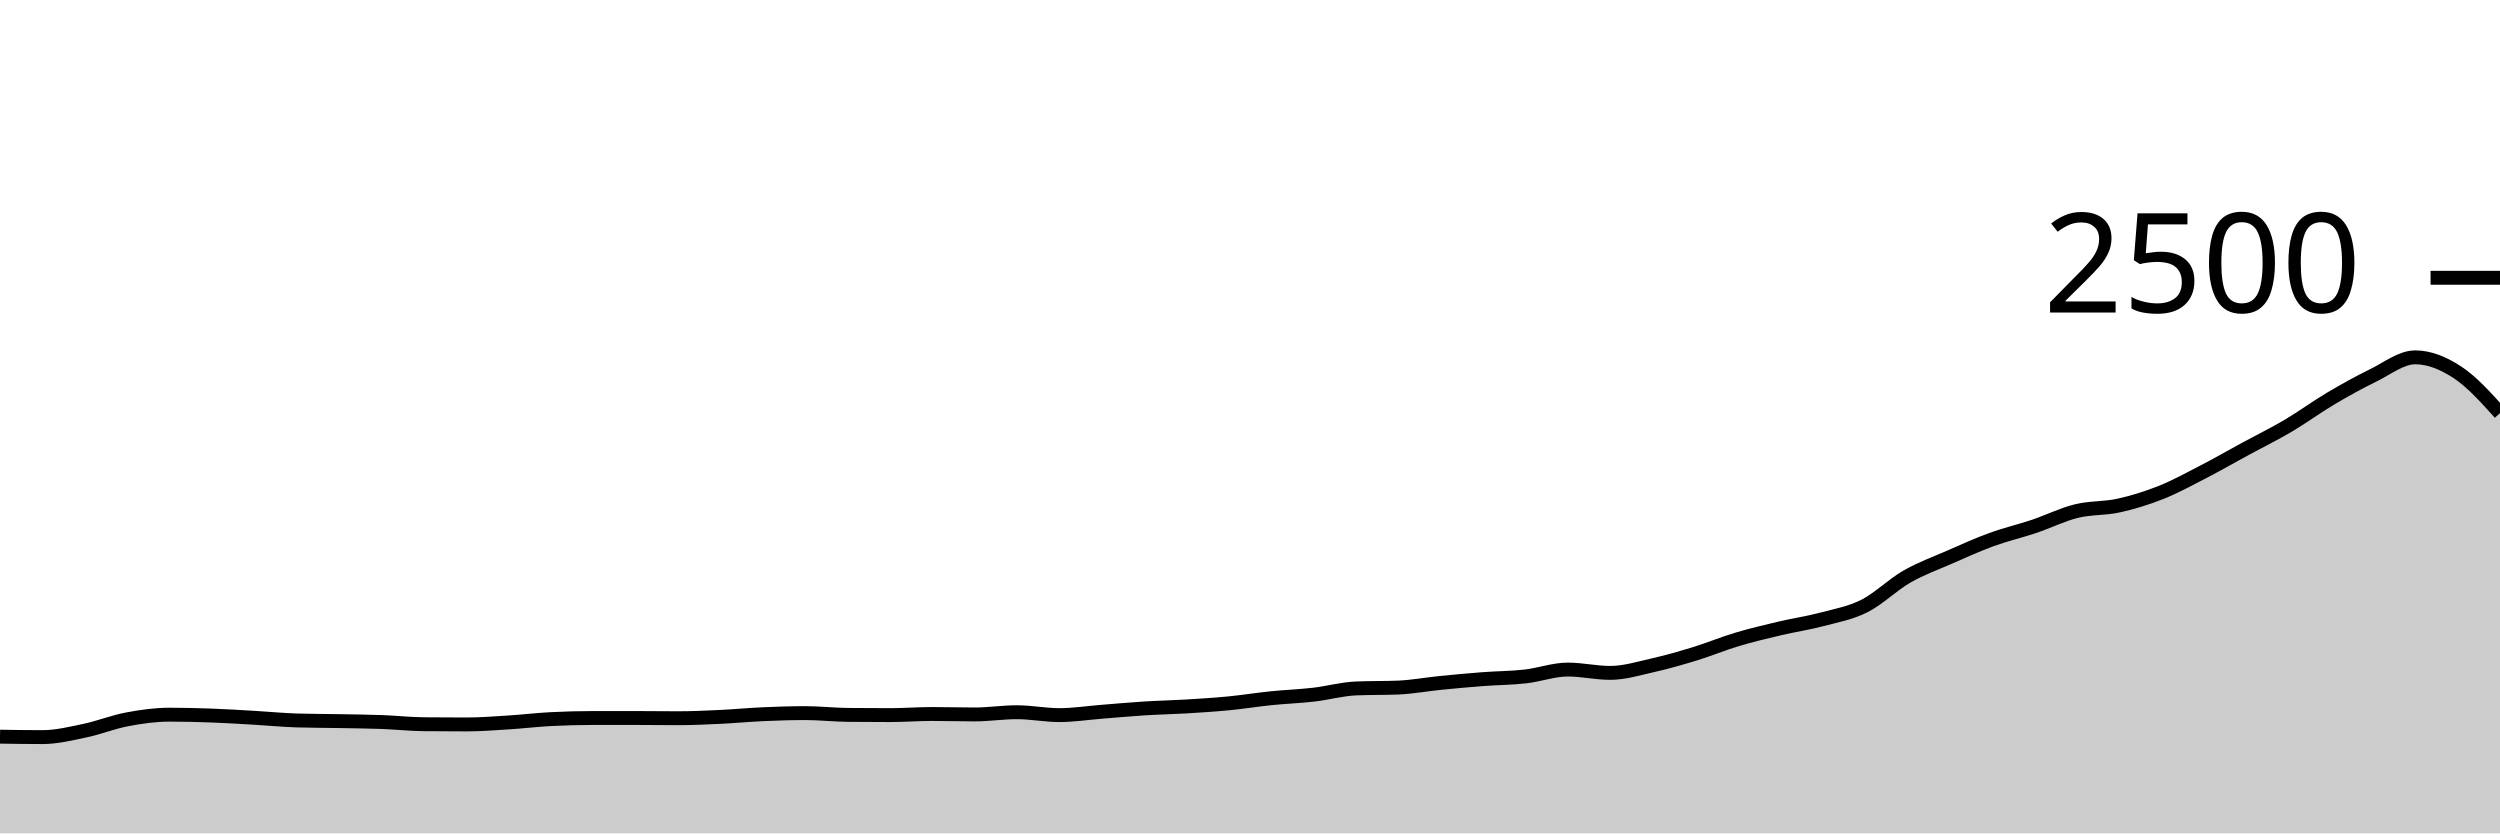
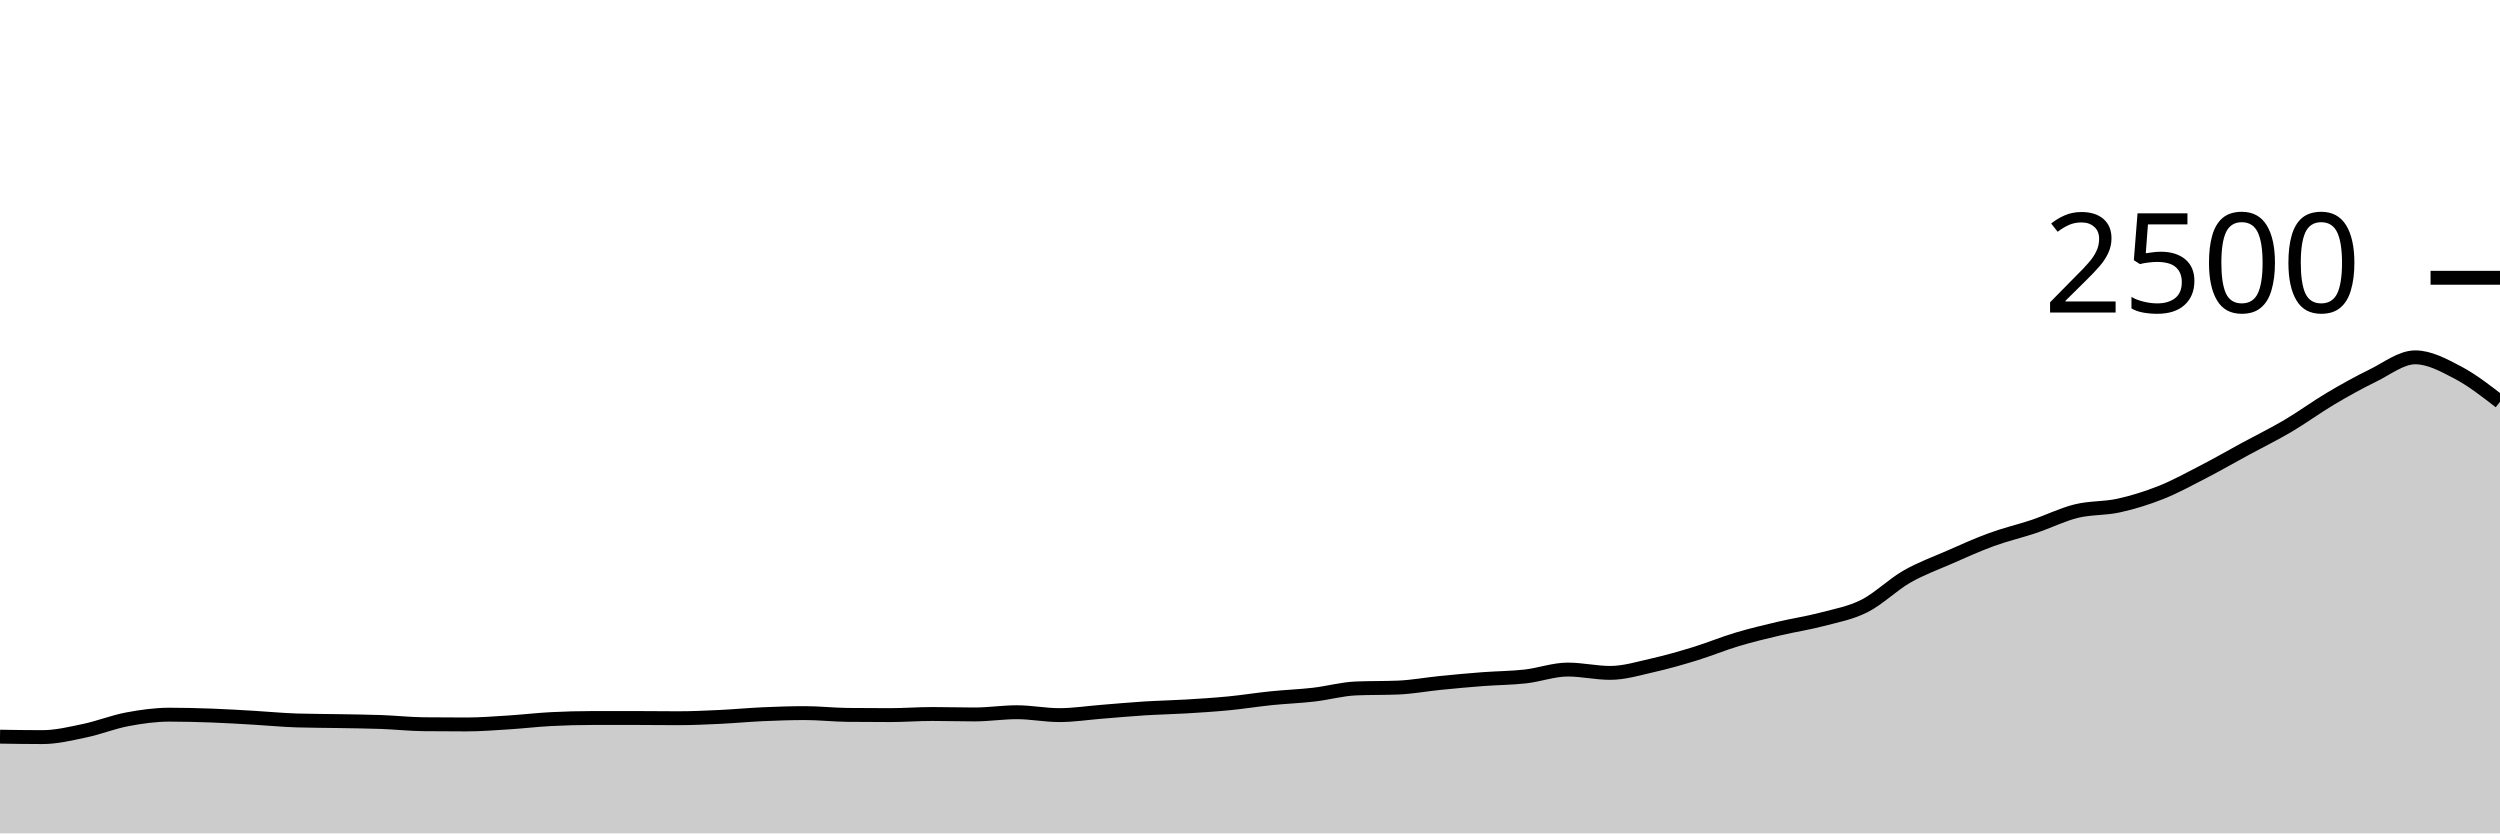
<svg xmlns="http://www.w3.org/2000/svg" viewBox="0 0 180 60">
  <g transform="translate(0,20)">
-     <path class="area" fill="rgba(0, 0, 0, 0.2)" d="M0,33.04C1.017,33.056,2.034,33.072,3.051,33.072C4.068,33.072,5.085,32.821,6.102,32.608C7.119,32.395,8.136,31.984,9.153,31.792C10.169,31.6,11.186,31.456,12.203,31.456C13.22,31.456,14.237,31.483,15.254,31.52C16.271,31.557,17.288,31.621,18.305,31.68C19.322,31.739,20.339,31.84,21.356,31.872C22.373,31.904,23.39,31.901,24.407,31.92C25.424,31.939,26.441,31.947,27.458,31.984C28.475,32.021,29.492,32.133,30.508,32.144C31.525,32.155,32.542,32.16,33.559,32.16C34.576,32.16,35.593,32.08,36.61,32.016C37.627,31.952,38.644,31.829,39.661,31.776C40.678,31.723,41.695,31.696,42.712,31.696C43.729,31.696,44.746,31.696,45.763,31.696C46.78,31.696,47.797,31.712,48.814,31.712C49.831,31.712,50.847,31.664,51.864,31.616C52.881,31.568,53.898,31.469,54.915,31.424C55.932,31.379,56.949,31.344,57.966,31.344C58.983,31.344,60,31.461,61.017,31.472C62.034,31.483,63.051,31.488,64.068,31.488C65.085,31.488,66.102,31.408,67.119,31.408C68.136,31.408,69.153,31.44,70.169,31.44C71.186,31.44,72.203,31.28,73.22,31.28C74.237,31.28,75.254,31.488,76.271,31.488C77.288,31.488,78.305,31.328,79.322,31.248C80.339,31.168,81.356,31.072,82.373,31.008C83.39,30.944,84.407,30.925,85.424,30.864C86.441,30.803,87.458,30.739,88.475,30.64C89.492,30.541,90.508,30.376,91.525,30.272C92.542,30.168,93.559,30.133,94.576,30.016C95.593,29.899,96.61,29.611,97.627,29.568C98.644,29.525,99.661,29.547,100.678,29.504C101.695,29.461,102.712,29.269,103.729,29.168C104.746,29.067,105.763,28.973,106.78,28.896C107.797,28.819,108.814,28.819,109.831,28.704C110.847,28.589,111.864,28.208,112.881,28.208C113.898,28.208,114.915,28.448,115.932,28.448C116.949,28.448,117.966,28.133,118.983,27.904C120,27.675,121.017,27.384,122.034,27.072C123.051,26.76,124.068,26.336,125.085,26.032C126.102,25.728,127.119,25.488,128.136,25.248C129.153,25.008,130.169,24.861,131.186,24.592C132.203,24.323,133.22,24.144,134.237,23.632C135.254,23.12,136.271,22.104,137.288,21.52C138.305,20.936,139.322,20.573,140.339,20.128C141.356,19.683,142.373,19.219,143.39,18.848C144.407,18.477,145.424,18.245,146.441,17.904C147.458,17.563,148.475,17.051,149.492,16.8C150.508,16.549,151.525,16.624,152.542,16.4C153.559,16.176,154.576,15.861,155.593,15.456C156.61,15.051,157.627,14.493,158.644,13.968C159.661,13.443,160.678,12.856,161.695,12.304C162.712,11.752,163.729,11.256,164.746,10.656C165.763,10.056,166.78,9.307,167.797,8.704C168.814,8.101,169.831,7.536,170.847,7.04C171.864,6.544,172.881,5.728,173.898,5.728C174.915,5.728,175.932,6.147,176.949,6.816C177.966,7.485,178.983,8.615,180,9.744L180,40C178.983,40,177.966,40,176.949,40C175.932,40,174.915,40,173.898,40C172.881,40,171.864,40,170.847,40C169.831,40,168.814,40,167.797,40C166.78,40,165.763,40,164.746,40C163.729,40,162.712,40,161.695,40C160.678,40,159.661,40,158.644,40C157.627,40,156.61,40,155.593,40C154.576,40,153.559,40,152.542,40C151.525,40,150.508,40,149.492,40C148.475,40,147.458,40,146.441,40C145.424,40,144.407,40,143.39,40C142.373,40,141.356,40,140.339,40C139.322,40,138.305,40,137.288,40C136.271,40,135.254,40,134.237,40C133.22,40,132.203,40,131.186,40C130.169,40,129.153,40,128.136,40C127.119,40,126.102,40,125.085,40C124.068,40,123.051,40,122.034,40C121.017,40,120,40,118.983,40C117.966,40,116.949,40,115.932,40C114.915,40,113.898,40,112.881,40C111.864,40,110.847,40,109.831,40C108.814,40,107.797,40,106.78,40C105.763,40,104.746,40,103.729,40C102.712,40,101.695,40,100.678,40C99.661,40,98.644,40,97.627,40C96.61,40,95.593,40,94.576,40C93.559,40,92.542,40,91.525,40C90.508,40,89.492,40,88.475,40C87.458,40,86.441,40,85.424,40C84.407,40,83.39,40,82.373,40C81.356,40,80.339,40,79.322,40C78.305,40,77.288,40,76.271,40C75.254,40,74.237,40,73.22,40C72.203,40,71.186,40,70.169,40C69.153,40,68.136,40,67.119,40C66.102,40,65.085,40,64.068,40C63.051,40,62.034,40,61.017,40C60,40,58.983,40,57.966,40C56.949,40,55.932,40,54.915,40C53.898,40,52.881,40,51.864,40C50.847,40,49.831,40,48.814,40C47.797,40,46.78,40,45.763,40C44.746,40,43.729,40,42.712,40C41.695,40,40.678,40,39.661,40C38.644,40,37.627,40,36.61,40C35.593,40,34.576,40,33.559,40C32.542,40,31.525,40,30.508,40C29.492,40,28.475,40,27.458,40C26.441,40,25.424,40,24.407,40C23.39,40,22.373,40,21.356,40C20.339,40,19.322,40,18.305,40C17.288,40,16.271,40,15.254,40C14.237,40,13.22,40,12.203,40C11.186,40,10.169,40,9.153,40C8.136,40,7.119,40,6.102,40C5.085,40,4.068,40,3.051,40C2.034,40,1.017,40,0,40Z" />
-     <path class="line" stroke="black" fill="none" d="M0,33.04C1.017,33.056,2.034,33.072,3.051,33.072C4.068,33.072,5.085,32.821,6.102,32.608C7.119,32.395,8.136,31.984,9.153,31.792C10.169,31.6,11.186,31.456,12.203,31.456C13.22,31.456,14.237,31.483,15.254,31.52C16.271,31.557,17.288,31.621,18.305,31.68C19.322,31.739,20.339,31.84,21.356,31.872C22.373,31.904,23.39,31.901,24.407,31.92C25.424,31.939,26.441,31.947,27.458,31.984C28.475,32.021,29.492,32.133,30.508,32.144C31.525,32.155,32.542,32.16,33.559,32.16C34.576,32.16,35.593,32.08,36.61,32.016C37.627,31.952,38.644,31.829,39.661,31.776C40.678,31.723,41.695,31.696,42.712,31.696C43.729,31.696,44.746,31.696,45.763,31.696C46.78,31.696,47.797,31.712,48.814,31.712C49.831,31.712,50.847,31.664,51.864,31.616C52.881,31.568,53.898,31.469,54.915,31.424C55.932,31.379,56.949,31.344,57.966,31.344C58.983,31.344,60,31.461,61.017,31.472C62.034,31.483,63.051,31.488,64.068,31.488C65.085,31.488,66.102,31.408,67.119,31.408C68.136,31.408,69.153,31.44,70.169,31.44C71.186,31.44,72.203,31.28,73.22,31.28C74.237,31.28,75.254,31.488,76.271,31.488C77.288,31.488,78.305,31.328,79.322,31.248C80.339,31.168,81.356,31.072,82.373,31.008C83.39,30.944,84.407,30.925,85.424,30.864C86.441,30.803,87.458,30.739,88.475,30.64C89.492,30.541,90.508,30.376,91.525,30.272C92.542,30.168,93.559,30.133,94.576,30.016C95.593,29.899,96.61,29.611,97.627,29.568C98.644,29.525,99.661,29.547,100.678,29.504C101.695,29.461,102.712,29.269,103.729,29.168C104.746,29.067,105.763,28.973,106.78,28.896C107.797,28.819,108.814,28.819,109.831,28.704C110.847,28.589,111.864,28.208,112.881,28.208C113.898,28.208,114.915,28.448,115.932,28.448C116.949,28.448,117.966,28.133,118.983,27.904C120,27.675,121.017,27.384,122.034,27.072C123.051,26.76,124.068,26.336,125.085,26.032C126.102,25.728,127.119,25.488,128.136,25.248C129.153,25.008,130.169,24.861,131.186,24.592C132.203,24.323,133.22,24.144,134.237,23.632C135.254,23.12,136.271,22.104,137.288,21.52C138.305,20.936,139.322,20.573,140.339,20.128C141.356,19.683,142.373,19.219,143.39,18.848C144.407,18.477,145.424,18.245,146.441,17.904C147.458,17.563,148.475,17.051,149.492,16.8C150.508,16.549,151.525,16.624,152.542,16.4C153.559,16.176,154.576,15.861,155.593,15.456C156.61,15.051,157.627,14.493,158.644,13.968C159.661,13.443,160.678,12.856,161.695,12.304C162.712,11.752,163.729,11.256,164.746,10.656C165.763,10.056,166.78,9.307,167.797,8.704C168.814,8.101,169.831,7.536,170.847,7.04C171.864,6.544,172.881,5.728,173.898,5.728C174.915,5.728,175.932,6.147,176.949,6.816C177.966,7.485,178.983,8.615,180,9.744" />
+     <path class="area" fill="rgba(0, 0, 0, 0.2)" d="M0,33.04C1.017,33.056,2.034,33.072,3.051,33.072C4.068,33.072,5.085,32.821,6.102,32.608C7.119,32.395,8.136,31.984,9.153,31.792C10.169,31.6,11.186,31.456,12.203,31.456C13.22,31.456,14.237,31.483,15.254,31.52C16.271,31.557,17.288,31.621,18.305,31.68C19.322,31.739,20.339,31.84,21.356,31.872C22.373,31.904,23.39,31.901,24.407,31.92C25.424,31.939,26.441,31.947,27.458,31.984C28.475,32.021,29.492,32.133,30.508,32.144C31.525,32.155,32.542,32.16,33.559,32.16C34.576,32.16,35.593,32.08,36.61,32.016C37.627,31.952,38.644,31.829,39.661,31.776C40.678,31.723,41.695,31.696,42.712,31.696C43.729,31.696,44.746,31.696,45.763,31.696C46.78,31.696,47.797,31.712,48.814,31.712C49.831,31.712,50.847,31.664,51.864,31.616C52.881,31.568,53.898,31.469,54.915,31.424C55.932,31.379,56.949,31.344,57.966,31.344C58.983,31.344,60,31.461,61.017,31.472C62.034,31.483,63.051,31.488,64.068,31.488C65.085,31.488,66.102,31.408,67.119,31.408C68.136,31.408,69.153,31.44,70.169,31.44C71.186,31.44,72.203,31.28,73.22,31.28C74.237,31.28,75.254,31.488,76.271,31.488C77.288,31.488,78.305,31.328,79.322,31.248C80.339,31.168,81.356,31.072,82.373,31.008C83.39,30.944,84.407,30.925,85.424,30.864C86.441,30.803,87.458,30.739,88.475,30.64C89.492,30.541,90.508,30.376,91.525,30.272C92.542,30.168,93.559,30.133,94.576,30.016C95.593,29.899,96.61,29.611,97.627,29.568C98.644,29.525,99.661,29.547,100.678,29.504C101.695,29.461,102.712,29.269,103.729,29.168C104.746,29.067,105.763,28.973,106.78,28.896C107.797,28.819,108.814,28.819,109.831,28.704C110.847,28.589,111.864,28.208,112.881,28.208C113.898,28.208,114.915,28.448,115.932,28.448C116.949,28.448,117.966,28.133,118.983,27.904C120,27.675,121.017,27.384,122.034,27.072C123.051,26.76,124.068,26.336,125.085,26.032C126.102,25.728,127.119,25.488,128.136,25.248C129.153,25.008,130.169,24.861,131.186,24.592C132.203,24.323,133.22,24.144,134.237,23.632C135.254,23.12,136.271,22.104,137.288,21.52C138.305,20.936,139.322,20.573,140.339,20.128C141.356,19.683,142.373,19.219,143.39,18.848C144.407,18.477,145.424,18.245,146.441,17.904C147.458,17.563,148.475,17.051,149.492,16.8C150.508,16.549,151.525,16.624,152.542,16.4C153.559,16.176,154.576,15.861,155.593,15.456C156.61,15.051,157.627,14.493,158.644,13.968C159.661,13.443,160.678,12.856,161.695,12.304C162.712,11.752,163.729,11.256,164.746,10.656C165.763,10.056,166.78,9.307,167.797,8.704C168.814,8.101,169.831,7.536,170.847,7.04C171.864,6.544,172.881,5.728,173.898,5.728C174.915,5.728,175.932,6.283,176.949,6.816C177.966,7.349,178.983,8.139,180,8.928L180,40C178.983,40,177.966,40,176.949,40C175.932,40,174.915,40,173.898,40C172.881,40,171.864,40,170.847,40C169.831,40,168.814,40,167.797,40C166.78,40,165.763,40,164.746,40C163.729,40,162.712,40,161.695,40C160.678,40,159.661,40,158.644,40C157.627,40,156.61,40,155.593,40C154.576,40,153.559,40,152.542,40C151.525,40,150.508,40,149.492,40C148.475,40,147.458,40,146.441,40C145.424,40,144.407,40,143.39,40C142.373,40,141.356,40,140.339,40C139.322,40,138.305,40,137.288,40C136.271,40,135.254,40,134.237,40C133.22,40,132.203,40,131.186,40C130.169,40,129.153,40,128.136,40C127.119,40,126.102,40,125.085,40C124.068,40,123.051,40,122.034,40C121.017,40,120,40,118.983,40C117.966,40,116.949,40,115.932,40C114.915,40,113.898,40,112.881,40C111.864,40,110.847,40,109.831,40C108.814,40,107.797,40,106.78,40C105.763,40,104.746,40,103.729,40C102.712,40,101.695,40,100.678,40C99.661,40,98.644,40,97.627,40C96.61,40,95.593,40,94.576,40C93.559,40,92.542,40,91.525,40C90.508,40,89.492,40,88.475,40C87.458,40,86.441,40,85.424,40C84.407,40,83.39,40,82.373,40C81.356,40,80.339,40,79.322,40C78.305,40,77.288,40,76.271,40C75.254,40,74.237,40,73.22,40C72.203,40,71.186,40,70.169,40C69.153,40,68.136,40,67.119,40C66.102,40,65.085,40,64.068,40C63.051,40,62.034,40,61.017,40C60,40,58.983,40,57.966,40C56.949,40,55.932,40,54.915,40C53.898,40,52.881,40,51.864,40C50.847,40,49.831,40,48.814,40C47.797,40,46.78,40,45.763,40C44.746,40,43.729,40,42.712,40C41.695,40,40.678,40,39.661,40C38.644,40,37.627,40,36.61,40C35.593,40,34.576,40,33.559,40C32.542,40,31.525,40,30.508,40C29.492,40,28.475,40,27.458,40C26.441,40,25.424,40,24.407,40C23.39,40,22.373,40,21.356,40C20.339,40,19.322,40,18.305,40C17.288,40,16.271,40,15.254,40C14.237,40,13.22,40,12.203,40C11.186,40,10.169,40,9.153,40C8.136,40,7.119,40,6.102,40C5.085,40,4.068,40,3.051,40C2.034,40,1.017,40,0,40Z" />
+     <path class="line" stroke="black" fill="none" d="M0,33.04C1.017,33.056,2.034,33.072,3.051,33.072C4.068,33.072,5.085,32.821,6.102,32.608C7.119,32.395,8.136,31.984,9.153,31.792C10.169,31.6,11.186,31.456,12.203,31.456C13.22,31.456,14.237,31.483,15.254,31.52C16.271,31.557,17.288,31.621,18.305,31.68C19.322,31.739,20.339,31.84,21.356,31.872C22.373,31.904,23.39,31.901,24.407,31.92C25.424,31.939,26.441,31.947,27.458,31.984C28.475,32.021,29.492,32.133,30.508,32.144C31.525,32.155,32.542,32.16,33.559,32.16C34.576,32.16,35.593,32.08,36.61,32.016C37.627,31.952,38.644,31.829,39.661,31.776C40.678,31.723,41.695,31.696,42.712,31.696C43.729,31.696,44.746,31.696,45.763,31.696C46.78,31.696,47.797,31.712,48.814,31.712C49.831,31.712,50.847,31.664,51.864,31.616C52.881,31.568,53.898,31.469,54.915,31.424C55.932,31.379,56.949,31.344,57.966,31.344C58.983,31.344,60,31.461,61.017,31.472C62.034,31.483,63.051,31.488,64.068,31.488C65.085,31.488,66.102,31.408,67.119,31.408C68.136,31.408,69.153,31.44,70.169,31.44C71.186,31.44,72.203,31.28,73.22,31.28C74.237,31.28,75.254,31.488,76.271,31.488C77.288,31.488,78.305,31.328,79.322,31.248C80.339,31.168,81.356,31.072,82.373,31.008C83.39,30.944,84.407,30.925,85.424,30.864C86.441,30.803,87.458,30.739,88.475,30.64C89.492,30.541,90.508,30.376,91.525,30.272C92.542,30.168,93.559,30.133,94.576,30.016C95.593,29.899,96.61,29.611,97.627,29.568C98.644,29.525,99.661,29.547,100.678,29.504C101.695,29.461,102.712,29.269,103.729,29.168C104.746,29.067,105.763,28.973,106.78,28.896C107.797,28.819,108.814,28.819,109.831,28.704C110.847,28.589,111.864,28.208,112.881,28.208C113.898,28.208,114.915,28.448,115.932,28.448C116.949,28.448,117.966,28.133,118.983,27.904C120,27.675,121.017,27.384,122.034,27.072C123.051,26.76,124.068,26.336,125.085,26.032C126.102,25.728,127.119,25.488,128.136,25.248C129.153,25.008,130.169,24.861,131.186,24.592C132.203,24.323,133.22,24.144,134.237,23.632C135.254,23.12,136.271,22.104,137.288,21.52C138.305,20.936,139.322,20.573,140.339,20.128C141.356,19.683,142.373,19.219,143.39,18.848C144.407,18.477,145.424,18.245,146.441,17.904C147.458,17.563,148.475,17.051,149.492,16.8C150.508,16.549,151.525,16.624,152.542,16.4C153.559,16.176,154.576,15.861,155.593,15.456C156.61,15.051,157.627,14.493,158.644,13.968C159.661,13.443,160.678,12.856,161.695,12.304C162.712,11.752,163.729,11.256,164.746,10.656C165.763,10.056,166.78,9.307,167.797,8.704C168.814,8.101,169.831,7.536,170.847,7.04C171.864,6.544,172.881,5.728,173.898,5.728C174.915,5.728,175.932,6.283,176.949,6.816C177.966,7.349,178.983,8.139,180,8.928" />
    <path class="axis-ceiling" stroke-width="1" stroke="black" fill="none" d="M175,0L180,0" />
    <text class="axis-ceiling-label" font-family="sans-serif" text-anchor="end" font-size="10px" x="170" y="2.5">2500</text>
  </g>
</svg>
